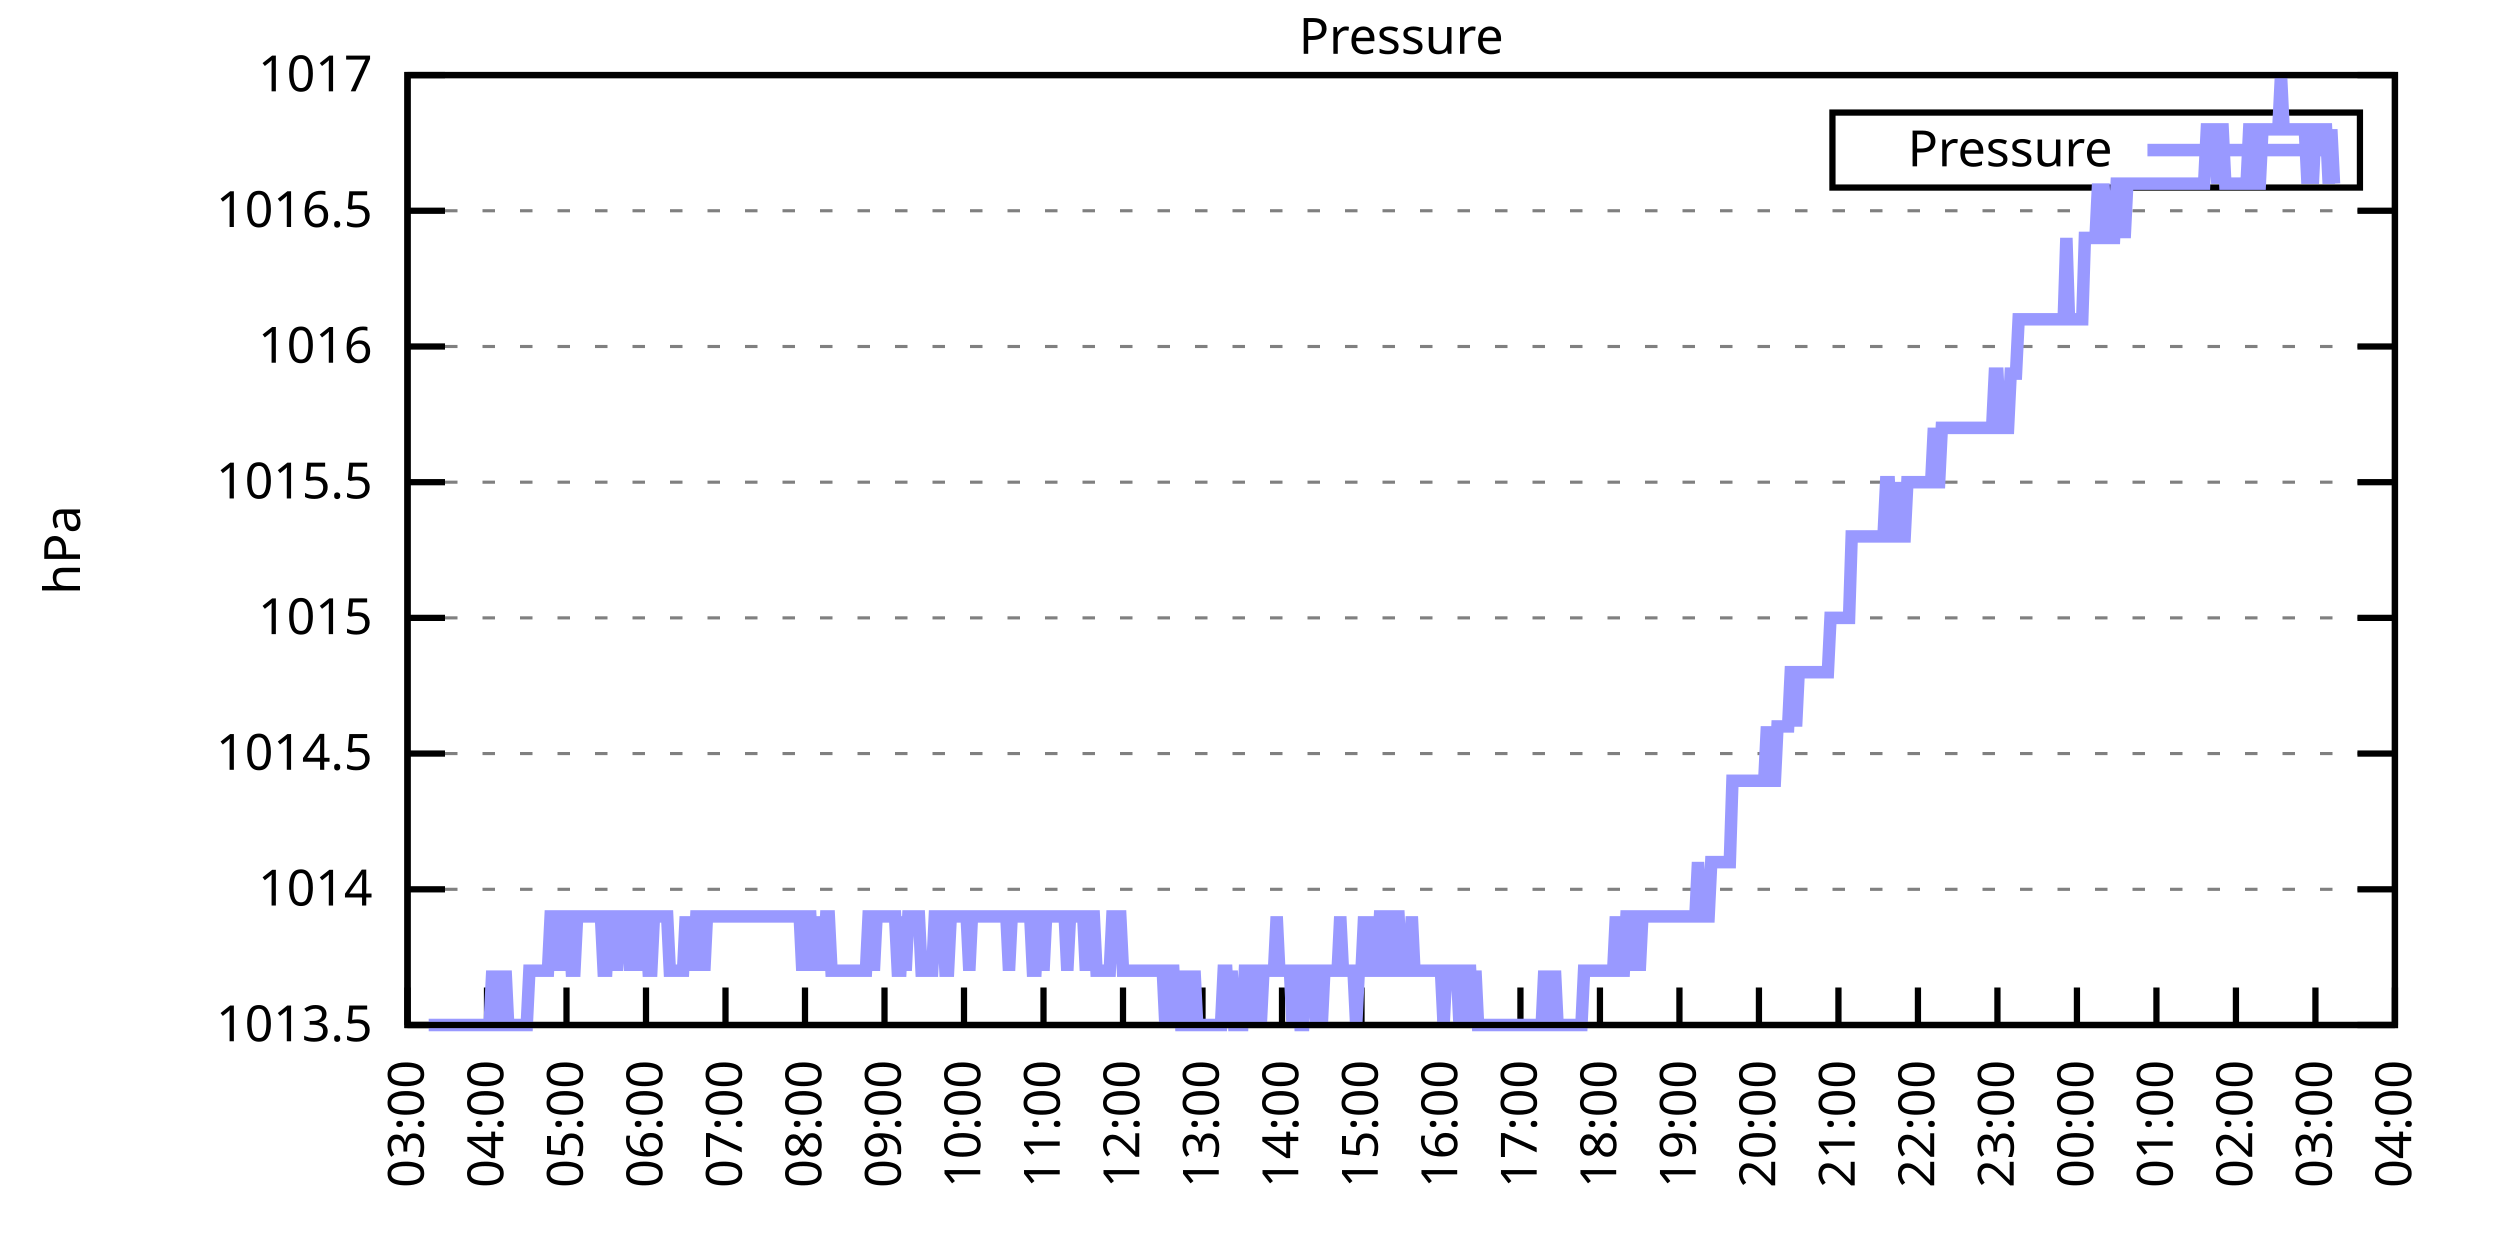
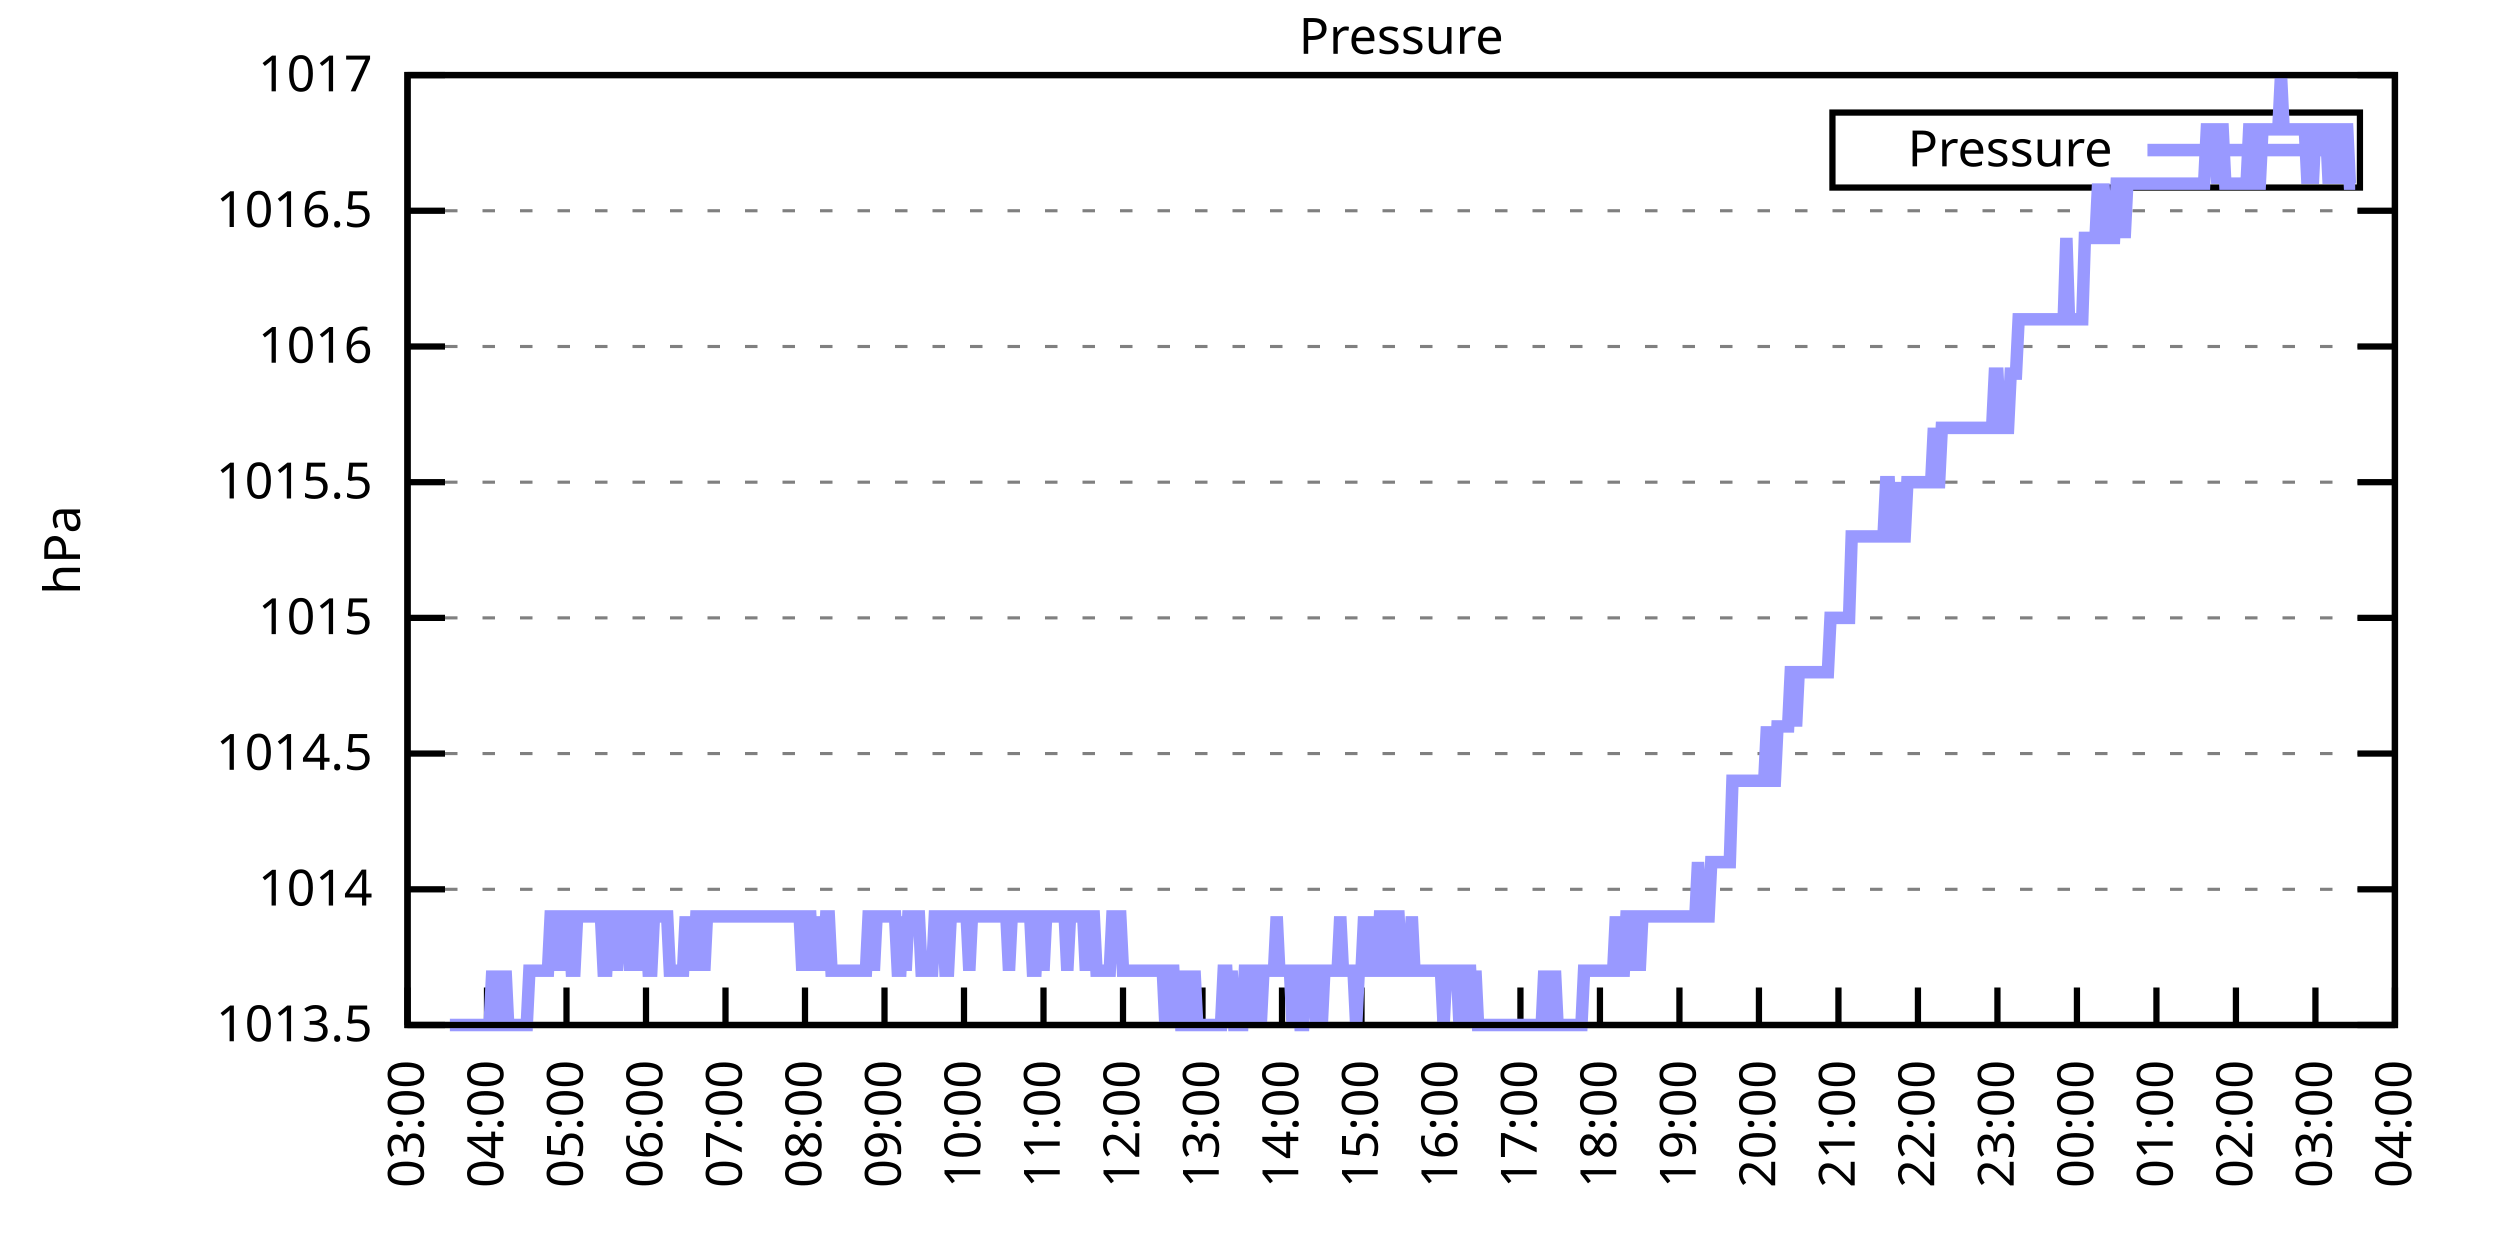
<svg xmlns="http://www.w3.org/2000/svg" xmlns:xlink="http://www.w3.org/1999/xlink" width="400" height="200" viewBox="0 0 400 200">
  <g id="gnuplot_canvas">
    <rect x="0" y="0" width="400" height="200" fill="none" />
    <defs>
      <circle id="gpDot" r="0.5" stroke-width="0.5" stroke="currentColor" />
      <path id="gpPt0" stroke-width="0.333" stroke="currentColor" d="M-1,0 h2 M0,-1 v2" />
      <path id="gpPt1" stroke-width="0.333" stroke="currentColor" d="M-1,-1 L1,1 M1,-1 L-1,1" />
      <path id="gpPt2" stroke-width="0.333" stroke="currentColor" d="M-1,0 L1,0 M0,-1 L0,1 M-1,-1 L1,1 M-1,1 L1,-1" />
      <rect id="gpPt3" stroke-width="0.333" stroke="currentColor" x="-1" y="-1" width="2" height="2" />
      <rect id="gpPt4" stroke-width="0.333" stroke="currentColor" fill="currentColor" x="-1" y="-1" width="2" height="2" />
      <circle id="gpPt5" stroke-width="0.333" stroke="currentColor" cx="0" cy="0" r="1" />
      <use xlink:href="#gpPt5" id="gpPt6" fill="currentColor" stroke="none" />
      <path id="gpPt7" stroke-width="0.333" stroke="currentColor" d="M0,-1.33 L-1.33,0.67 L1.33,0.67 z" />
      <use xlink:href="#gpPt7" id="gpPt8" fill="currentColor" stroke="none" />
      <use xlink:href="#gpPt7" id="gpPt9" stroke="currentColor" transform="rotate(180)" />
      <use xlink:href="#gpPt9" id="gpPt10" fill="currentColor" stroke="none" />
      <use xlink:href="#gpPt3" id="gpPt11" stroke="currentColor" transform="rotate(45)" />
      <use xlink:href="#gpPt11" id="gpPt12" fill="currentColor" stroke="none" />
      <path id="gpPt13" stroke-width="0.333" stroke="currentColor" d="M0,1.330 L1.265,0.411 L0.782,-1.067 L-0.782,-1.076 L-1.265,0.411 z" />
      <use xlink:href="#gpPt13" id="gpPt14" fill="currentColor" stroke="none" />
      <filter id="textbox" filterUnits="objectBoundingBox" x="0" y="0" height="1" width="1">
        <feFlood flood-color="white" flood-opacity="1" result="bgnd" />
        <feComposite in="SourceGraphic" in2="bgnd" operator="atop" />
      </filter>
      <filter id="greybox" filterUnits="objectBoundingBox" x="0" y="0" height="1" width="1">
        <feFlood flood-color="lightgrey" flood-opacity="1" result="grey" />
        <feComposite in="SourceGraphic" in2="grey" operator="atop" />
      </filter>
    </defs>
    <g fill="none" color="white" stroke="currentColor" stroke-width="1.00" stroke-linecap="butt" stroke-linejoin="miter">
</g>
    <g fill="none" color="black" stroke="currentColor" stroke-width="1.00" stroke-linecap="butt" stroke-linejoin="miter">
      <g stroke="none" shape-rendering="crispEdges">
        <polygon fill="rgb(255, 255, 255)" points="65.20,164.00 383.18,164.00 383.18,12.02 65.20,12.02 " />
      </g>
    </g>
    <g fill="none" color="black" stroke="currentColor" stroke-width="1.00" stroke-linecap="butt" stroke-linejoin="miter">
</g>
    <g fill="none" color="black" stroke="black" stroke-width="0.50" stroke-linecap="butt" stroke-linejoin="miter">
</g>
    <g fill="none" color="gray" stroke="currentColor" stroke-width="0.50" stroke-linecap="butt" stroke-linejoin="miter">
      <path stroke="gray" stroke-dasharray="2,4" class="gridline" d="M65.20,164.00 L383.19,164.00  " />
    </g>
    <g fill="none" color="gray" stroke="gray" stroke-width="1.00" stroke-linecap="butt" stroke-linejoin="miter">
</g>
    <g fill="none" color="black" stroke="currentColor" stroke-width="1.00" stroke-linecap="butt" stroke-linejoin="miter">
      <path stroke="black" d="M65.20,164.00 L71.20,164.00 M383.19,164.00 L377.19,164.00  " />
      <g transform="translate(59.60,166.60)" stroke="none" fill="black" font-family="Sans" font-size="8.00" text-anchor="end">
        <text>
          <tspan font-family="Sans"> 1013.5</tspan>
        </text>
      </g>
    </g>
    <g fill="none" color="black" stroke="currentColor" stroke-width="1.00" stroke-linecap="butt" stroke-linejoin="miter">
</g>
    <g fill="none" color="black" stroke="black" stroke-width="0.50" stroke-linecap="butt" stroke-linejoin="miter">
</g>
    <g fill="none" color="gray" stroke="currentColor" stroke-width="0.50" stroke-linecap="butt" stroke-linejoin="miter">
      <path stroke="gray" stroke-dasharray="2,4" class="gridline" d="M65.20,142.29 L383.19,142.29  " />
    </g>
    <g fill="none" color="gray" stroke="gray" stroke-width="1.00" stroke-linecap="butt" stroke-linejoin="miter">
</g>
    <g fill="none" color="black" stroke="currentColor" stroke-width="1.00" stroke-linecap="butt" stroke-linejoin="miter">
      <path stroke="black" d="M65.20,142.29 L71.20,142.29 M383.19,142.29 L377.19,142.29  " />
      <g transform="translate(59.60,144.89)" stroke="none" fill="black" font-family="Sans" font-size="8.00" text-anchor="end">
        <text>
          <tspan font-family="Sans"> 1014</tspan>
        </text>
      </g>
    </g>
    <g fill="none" color="black" stroke="currentColor" stroke-width="1.00" stroke-linecap="butt" stroke-linejoin="miter">
</g>
    <g fill="none" color="black" stroke="black" stroke-width="0.50" stroke-linecap="butt" stroke-linejoin="miter">
</g>
    <g fill="none" color="gray" stroke="currentColor" stroke-width="0.50" stroke-linecap="butt" stroke-linejoin="miter">
      <path stroke="gray" stroke-dasharray="2,4" class="gridline" d="M65.20,120.57 L383.19,120.57  " />
    </g>
    <g fill="none" color="gray" stroke="gray" stroke-width="1.00" stroke-linecap="butt" stroke-linejoin="miter">
</g>
    <g fill="none" color="black" stroke="currentColor" stroke-width="1.00" stroke-linecap="butt" stroke-linejoin="miter">
      <path stroke="black" d="M65.20,120.57 L71.20,120.57 M383.19,120.57 L377.19,120.57  " />
      <g transform="translate(59.60,123.17)" stroke="none" fill="black" font-family="Sans" font-size="8.00" text-anchor="end">
        <text>
          <tspan font-family="Sans"> 1014.5</tspan>
        </text>
      </g>
    </g>
    <g fill="none" color="black" stroke="currentColor" stroke-width="1.00" stroke-linecap="butt" stroke-linejoin="miter">
</g>
    <g fill="none" color="black" stroke="black" stroke-width="0.50" stroke-linecap="butt" stroke-linejoin="miter">
</g>
    <g fill="none" color="gray" stroke="currentColor" stroke-width="0.50" stroke-linecap="butt" stroke-linejoin="miter">
      <path stroke="gray" stroke-dasharray="2,4" class="gridline" d="M65.20,98.86 L383.19,98.86  " />
    </g>
    <g fill="none" color="gray" stroke="gray" stroke-width="1.00" stroke-linecap="butt" stroke-linejoin="miter">
</g>
    <g fill="none" color="black" stroke="currentColor" stroke-width="1.00" stroke-linecap="butt" stroke-linejoin="miter">
      <path stroke="black" d="M65.20,98.86 L71.20,98.86 M383.19,98.86 L377.19,98.86  " />
      <g transform="translate(59.60,101.46)" stroke="none" fill="black" font-family="Sans" font-size="8.00" text-anchor="end">
        <text>
          <tspan font-family="Sans"> 1015</tspan>
        </text>
      </g>
    </g>
    <g fill="none" color="black" stroke="currentColor" stroke-width="1.00" stroke-linecap="butt" stroke-linejoin="miter">
</g>
    <g fill="none" color="black" stroke="black" stroke-width="0.50" stroke-linecap="butt" stroke-linejoin="miter">
</g>
    <g fill="none" color="gray" stroke="currentColor" stroke-width="0.50" stroke-linecap="butt" stroke-linejoin="miter">
      <path stroke="gray" stroke-dasharray="2,4" class="gridline" d="M65.20,77.15 L383.19,77.15  " />
    </g>
    <g fill="none" color="gray" stroke="gray" stroke-width="1.00" stroke-linecap="butt" stroke-linejoin="miter">
</g>
    <g fill="none" color="black" stroke="currentColor" stroke-width="1.00" stroke-linecap="butt" stroke-linejoin="miter">
      <path stroke="black" d="M65.20,77.15 L71.20,77.15 M383.19,77.15 L377.19,77.15  " />
      <g transform="translate(59.60,79.75)" stroke="none" fill="black" font-family="Sans" font-size="8.00" text-anchor="end">
        <text>
          <tspan font-family="Sans"> 1015.5</tspan>
        </text>
      </g>
    </g>
    <g fill="none" color="black" stroke="currentColor" stroke-width="1.00" stroke-linecap="butt" stroke-linejoin="miter">
</g>
    <g fill="none" color="black" stroke="black" stroke-width="0.50" stroke-linecap="butt" stroke-linejoin="miter">
</g>
    <g fill="none" color="gray" stroke="currentColor" stroke-width="0.50" stroke-linecap="butt" stroke-linejoin="miter">
      <path stroke="gray" stroke-dasharray="2,4" class="gridline" d="M65.20,55.44 L383.19,55.44  " />
    </g>
    <g fill="none" color="gray" stroke="gray" stroke-width="1.00" stroke-linecap="butt" stroke-linejoin="miter">
</g>
    <g fill="none" color="black" stroke="currentColor" stroke-width="1.00" stroke-linecap="butt" stroke-linejoin="miter">
      <path stroke="black" d="M65.20,55.44 L71.20,55.44 M383.19,55.44 L377.19,55.44  " />
      <g transform="translate(59.60,58.04)" stroke="none" fill="black" font-family="Sans" font-size="8.00" text-anchor="end">
        <text>
          <tspan font-family="Sans"> 1016</tspan>
        </text>
      </g>
    </g>
    <g fill="none" color="black" stroke="currentColor" stroke-width="1.00" stroke-linecap="butt" stroke-linejoin="miter">
</g>
    <g fill="none" color="black" stroke="black" stroke-width="0.50" stroke-linecap="butt" stroke-linejoin="miter">
</g>
    <g fill="none" color="gray" stroke="currentColor" stroke-width="0.50" stroke-linecap="butt" stroke-linejoin="miter">
      <path stroke="gray" stroke-dasharray="2,4" class="gridline" d="M65.20,33.72 L383.19,33.72  " />
    </g>
    <g fill="none" color="gray" stroke="gray" stroke-width="1.00" stroke-linecap="butt" stroke-linejoin="miter">
</g>
    <g fill="none" color="black" stroke="currentColor" stroke-width="1.00" stroke-linecap="butt" stroke-linejoin="miter">
      <path stroke="black" d="M65.20,33.72 L71.20,33.72 M383.19,33.72 L377.19,33.72  " />
      <g transform="translate(59.60,36.32)" stroke="none" fill="black" font-family="Sans" font-size="8.00" text-anchor="end">
        <text>
          <tspan font-family="Sans"> 1016.5</tspan>
        </text>
      </g>
    </g>
    <g fill="none" color="black" stroke="currentColor" stroke-width="1.00" stroke-linecap="butt" stroke-linejoin="miter">
</g>
    <g fill="none" color="black" stroke="black" stroke-width="0.50" stroke-linecap="butt" stroke-linejoin="miter">
</g>
    <g fill="none" color="gray" stroke="currentColor" stroke-width="0.50" stroke-linecap="butt" stroke-linejoin="miter">
      <path stroke="gray" stroke-dasharray="2,4" class="gridline" d="M65.20,12.01 L383.19,12.01  " />
    </g>
    <g fill="none" color="gray" stroke="gray" stroke-width="1.00" stroke-linecap="butt" stroke-linejoin="miter">
</g>
    <g fill="none" color="black" stroke="currentColor" stroke-width="1.00" stroke-linecap="butt" stroke-linejoin="miter">
      <path stroke="black" d="M65.20,12.01 L71.20,12.01 M383.19,12.01 L377.19,12.01  " />
      <g transform="translate(59.60,14.61)" stroke="none" fill="black" font-family="Sans" font-size="8.00" text-anchor="end">
        <text>
          <tspan font-family="Sans"> 1017</tspan>
        </text>
      </g>
    </g>
    <g fill="none" color="black" stroke="currentColor" stroke-width="1.00" stroke-linecap="butt" stroke-linejoin="miter">
      <path stroke="black" d="M65.20,164.00 L65.20,158.00  " />
      <g transform="translate(67.80,169.60) rotate(270.00)" stroke="none" fill="black" font-family="Sans" font-size="8.00" text-anchor="end">
        <text>
          <tspan font-family="Sans">03:00</tspan>
        </text>
      </g>
    </g>
    <g fill="none" color="black" stroke="currentColor" stroke-width="1.00" stroke-linecap="butt" stroke-linejoin="miter">
      <path stroke="black" d="M77.92,164.00 L77.92,158.00  " />
      <g transform="translate(80.52,169.60) rotate(270.00)" stroke="none" fill="black" font-family="Sans" font-size="8.00" text-anchor="end">
        <text>
          <tspan font-family="Sans">04:00</tspan>
        </text>
      </g>
    </g>
    <g fill="none" color="black" stroke="currentColor" stroke-width="1.00" stroke-linecap="butt" stroke-linejoin="miter">
      <path stroke="black" d="M90.64,164.00 L90.64,158.00  " />
      <g transform="translate(93.24,169.60) rotate(270.00)" stroke="none" fill="black" font-family="Sans" font-size="8.00" text-anchor="end">
        <text>
          <tspan font-family="Sans">05:00</tspan>
        </text>
      </g>
    </g>
    <g fill="none" color="black" stroke="currentColor" stroke-width="1.00" stroke-linecap="butt" stroke-linejoin="miter">
      <path stroke="black" d="M103.36,164.00 L103.36,158.00  " />
      <g transform="translate(105.96,169.60) rotate(270.00)" stroke="none" fill="black" font-family="Sans" font-size="8.00" text-anchor="end">
        <text>
          <tspan font-family="Sans">06:00</tspan>
        </text>
      </g>
    </g>
    <g fill="none" color="black" stroke="currentColor" stroke-width="1.00" stroke-linecap="butt" stroke-linejoin="miter">
      <path stroke="black" d="M116.08,164.00 L116.08,158.00  " />
      <g transform="translate(118.68,169.60) rotate(270.00)" stroke="none" fill="black" font-family="Sans" font-size="8.00" text-anchor="end">
        <text>
          <tspan font-family="Sans">07:00</tspan>
        </text>
      </g>
    </g>
    <g fill="none" color="black" stroke="currentColor" stroke-width="1.00" stroke-linecap="butt" stroke-linejoin="miter">
      <path stroke="black" d="M128.80,164.00 L128.80,158.00  " />
      <g transform="translate(131.40,169.60) rotate(270.00)" stroke="none" fill="black" font-family="Sans" font-size="8.00" text-anchor="end">
        <text>
          <tspan font-family="Sans">08:00</tspan>
        </text>
      </g>
    </g>
    <g fill="none" color="black" stroke="currentColor" stroke-width="1.00" stroke-linecap="butt" stroke-linejoin="miter">
      <path stroke="black" d="M141.52,164.00 L141.52,158.00  " />
      <g transform="translate(144.12,169.60) rotate(270.00)" stroke="none" fill="black" font-family="Sans" font-size="8.00" text-anchor="end">
        <text>
          <tspan font-family="Sans">09:00</tspan>
        </text>
      </g>
    </g>
    <g fill="none" color="black" stroke="currentColor" stroke-width="1.00" stroke-linecap="butt" stroke-linejoin="miter">
      <path stroke="black" d="M154.24,164.00 L154.24,158.00  " />
      <g transform="translate(156.84,169.60) rotate(270.00)" stroke="none" fill="black" font-family="Sans" font-size="8.00" text-anchor="end">
        <text>
          <tspan font-family="Sans">10:00</tspan>
        </text>
      </g>
    </g>
    <g fill="none" color="black" stroke="currentColor" stroke-width="1.00" stroke-linecap="butt" stroke-linejoin="miter">
      <path stroke="black" d="M166.96,164.00 L166.96,158.00  " />
      <g transform="translate(169.56,169.60) rotate(270.00)" stroke="none" fill="black" font-family="Sans" font-size="8.00" text-anchor="end">
        <text>
          <tspan font-family="Sans">11:00</tspan>
        </text>
      </g>
    </g>
    <g fill="none" color="black" stroke="currentColor" stroke-width="1.00" stroke-linecap="butt" stroke-linejoin="miter">
      <path stroke="black" d="M179.68,164.00 L179.68,158.00  " />
      <g transform="translate(182.28,169.60) rotate(270.00)" stroke="none" fill="black" font-family="Sans" font-size="8.00" text-anchor="end">
        <text>
          <tspan font-family="Sans">12:00</tspan>
        </text>
      </g>
    </g>
    <g fill="none" color="black" stroke="currentColor" stroke-width="1.00" stroke-linecap="butt" stroke-linejoin="miter">
      <path stroke="black" d="M192.40,164.00 L192.40,158.00  " />
      <g transform="translate(195.00,169.60) rotate(270.00)" stroke="none" fill="black" font-family="Sans" font-size="8.00" text-anchor="end">
        <text>
          <tspan font-family="Sans">13:00</tspan>
        </text>
      </g>
    </g>
    <g fill="none" color="black" stroke="currentColor" stroke-width="1.00" stroke-linecap="butt" stroke-linejoin="miter">
      <path stroke="black" d="M205.12,164.00 L205.12,158.00  " />
      <g transform="translate(207.72,169.60) rotate(270.00)" stroke="none" fill="black" font-family="Sans" font-size="8.00" text-anchor="end">
        <text>
          <tspan font-family="Sans">14:00</tspan>
        </text>
      </g>
    </g>
    <g fill="none" color="black" stroke="currentColor" stroke-width="1.00" stroke-linecap="butt" stroke-linejoin="miter">
      <path stroke="black" d="M217.84,164.00 L217.84,158.00  " />
      <g transform="translate(220.44,169.60) rotate(270.00)" stroke="none" fill="black" font-family="Sans" font-size="8.00" text-anchor="end">
        <text>
          <tspan font-family="Sans">15:00</tspan>
        </text>
      </g>
    </g>
    <g fill="none" color="black" stroke="currentColor" stroke-width="1.00" stroke-linecap="butt" stroke-linejoin="miter">
      <path stroke="black" d="M230.55,164.00 L230.55,158.00  " />
      <g transform="translate(233.15,169.60) rotate(270.00)" stroke="none" fill="black" font-family="Sans" font-size="8.00" text-anchor="end">
        <text>
          <tspan font-family="Sans">16:00</tspan>
        </text>
      </g>
    </g>
    <g fill="none" color="black" stroke="currentColor" stroke-width="1.00" stroke-linecap="butt" stroke-linejoin="miter">
      <path stroke="black" d="M243.27,164.00 L243.27,158.00  " />
      <g transform="translate(245.87,169.60) rotate(270.00)" stroke="none" fill="black" font-family="Sans" font-size="8.00" text-anchor="end">
        <text>
          <tspan font-family="Sans">17:00</tspan>
        </text>
      </g>
    </g>
    <g fill="none" color="black" stroke="currentColor" stroke-width="1.00" stroke-linecap="butt" stroke-linejoin="miter">
      <path stroke="black" d="M255.99,164.00 L255.99,158.00  " />
      <g transform="translate(258.59,169.60) rotate(270.00)" stroke="none" fill="black" font-family="Sans" font-size="8.00" text-anchor="end">
        <text>
          <tspan font-family="Sans">18:00</tspan>
        </text>
      </g>
    </g>
    <g fill="none" color="black" stroke="currentColor" stroke-width="1.00" stroke-linecap="butt" stroke-linejoin="miter">
      <path stroke="black" d="M268.71,164.00 L268.71,158.00  " />
      <g transform="translate(271.31,169.60) rotate(270.00)" stroke="none" fill="black" font-family="Sans" font-size="8.00" text-anchor="end">
        <text>
          <tspan font-family="Sans">19:00</tspan>
        </text>
      </g>
    </g>
    <g fill="none" color="black" stroke="currentColor" stroke-width="1.00" stroke-linecap="butt" stroke-linejoin="miter">
      <path stroke="black" d="M281.43,164.00 L281.43,158.00  " />
      <g transform="translate(284.03,169.60) rotate(270.00)" stroke="none" fill="black" font-family="Sans" font-size="8.00" text-anchor="end">
        <text>
          <tspan font-family="Sans">20:00</tspan>
        </text>
      </g>
    </g>
    <g fill="none" color="black" stroke="currentColor" stroke-width="1.00" stroke-linecap="butt" stroke-linejoin="miter">
      <path stroke="black" d="M294.15,164.00 L294.15,158.00  " />
      <g transform="translate(296.75,169.60) rotate(270.00)" stroke="none" fill="black" font-family="Sans" font-size="8.00" text-anchor="end">
        <text>
          <tspan font-family="Sans">21:00</tspan>
        </text>
      </g>
    </g>
    <g fill="none" color="black" stroke="currentColor" stroke-width="1.00" stroke-linecap="butt" stroke-linejoin="miter">
      <path stroke="black" d="M306.87,164.00 L306.87,158.00  " />
      <g transform="translate(309.47,169.60) rotate(270.00)" stroke="none" fill="black" font-family="Sans" font-size="8.00" text-anchor="end">
        <text>
          <tspan font-family="Sans">22:00</tspan>
        </text>
      </g>
    </g>
    <g fill="none" color="black" stroke="currentColor" stroke-width="1.00" stroke-linecap="butt" stroke-linejoin="miter">
      <path stroke="black" d="M319.59,164.00 L319.59,158.00  " />
      <g transform="translate(322.19,169.60) rotate(270.00)" stroke="none" fill="black" font-family="Sans" font-size="8.00" text-anchor="end">
        <text>
          <tspan font-family="Sans">23:00</tspan>
        </text>
      </g>
    </g>
    <g fill="none" color="black" stroke="currentColor" stroke-width="1.00" stroke-linecap="butt" stroke-linejoin="miter">
      <path stroke="black" d="M332.31,164.00 L332.31,158.00  " />
      <g transform="translate(334.91,169.60) rotate(270.00)" stroke="none" fill="black" font-family="Sans" font-size="8.00" text-anchor="end">
        <text>
          <tspan font-family="Sans">00:00</tspan>
        </text>
      </g>
    </g>
    <g fill="none" color="black" stroke="currentColor" stroke-width="1.00" stroke-linecap="butt" stroke-linejoin="miter">
      <path stroke="black" d="M345.03,164.00 L345.03,158.00  " />
      <g transform="translate(347.63,169.60) rotate(270.00)" stroke="none" fill="black" font-family="Sans" font-size="8.00" text-anchor="end">
        <text>
          <tspan font-family="Sans">01:00</tspan>
        </text>
      </g>
    </g>
    <g fill="none" color="black" stroke="currentColor" stroke-width="1.00" stroke-linecap="butt" stroke-linejoin="miter">
      <path stroke="black" d="M357.75,164.00 L357.75,158.00  " />
      <g transform="translate(360.35,169.60) rotate(270.00)" stroke="none" fill="black" font-family="Sans" font-size="8.00" text-anchor="end">
        <text>
          <tspan font-family="Sans">02:00</tspan>
        </text>
      </g>
    </g>
    <g fill="none" color="black" stroke="currentColor" stroke-width="1.00" stroke-linecap="butt" stroke-linejoin="miter">
      <path stroke="black" d="M370.47,164.00 L370.47,158.00  " />
      <g transform="translate(373.07,169.60) rotate(270.00)" stroke="none" fill="black" font-family="Sans" font-size="8.00" text-anchor="end">
        <text>
          <tspan font-family="Sans">03:00</tspan>
        </text>
      </g>
    </g>
    <g fill="none" color="black" stroke="currentColor" stroke-width="1.00" stroke-linecap="butt" stroke-linejoin="miter">
      <path stroke="black" d="M383.19,164.00 L383.19,158.00  " />
      <g transform="translate(385.79,169.60) rotate(270.00)" stroke="none" fill="black" font-family="Sans" font-size="8.00" text-anchor="end">
        <text>
          <tspan font-family="Sans">04:00</tspan>
        </text>
      </g>
    </g>
    <g fill="none" color="black" stroke="currentColor" stroke-width="1.00" stroke-linecap="butt" stroke-linejoin="miter">
</g>
    <g fill="none" color="black" stroke="currentColor" stroke-width="1.00" stroke-linecap="butt" stroke-linejoin="miter">
      <path stroke="black" d="M65.20,12.01 L65.20,164.00 L383.19,164.00 L383.19,12.01 L65.20,12.01 Z  " />
    </g>
    <g fill="none" color="black" stroke="currentColor" stroke-width="1.00" stroke-linecap="butt" stroke-linejoin="miter">
</g>
    <g fill="none" color="black" stroke="currentColor" stroke-width="1.00" stroke-linecap="butt" stroke-linejoin="miter">
      <path stroke="black" d="M293.19,30.01 L293.19,18.01 L377.59,18.01 L377.59,30.01 L293.19,30.01 Z  " />
    </g>
    <g id="Pressure_plot_1">
      <g fill="none" color="white" stroke="black" stroke-width="2.00" stroke-linecap="butt" stroke-linejoin="miter">
</g>
      <g fill="none" color="black" stroke="currentColor" stroke-width="2.00" stroke-linecap="butt" stroke-linejoin="miter">
        <g transform="translate(337.99,26.61)" stroke="none" fill="black" font-family="Sans" font-size="8.00" text-anchor="end">
          <text>
            <tspan font-family="Sans">Pressure</tspan>
          </text>
        </g>
      </g>
      <g fill="none" color="black" stroke="currentColor" stroke-width="2.00" stroke-linecap="butt" stroke-linejoin="miter">
-         <path stroke="rgb(153, 153, 255)" d="M343.59,24.01 L371.99,24.01 M68.59,164.00 L69.02,164.00 L69.44,164.00 L69.86,164.00 L70.29,164.00 L70.71,164.00   L71.14,164.00 L71.56,164.00 L71.98,164.00 L72.41,164.00 L72.83,164.00 L73.26,164.00 L73.68,164.00 L74.10,164.00   L74.53,164.00 L74.95,164.00 L75.38,164.00 L75.80,164.00 L76.22,164.00 L76.65,164.00 L77.07,164.00 L77.50,164.00   L77.92,164.00 L78.34,164.00 L78.77,155.31 L79.19,164.00 L79.62,155.31 L80.04,164.00 L80.46,164.00 L80.89,155.31   L81.31,164.00 L81.74,164.00 L82.16,164.00 L82.58,164.00 L83.01,164.00 L83.43,164.00 L83.86,164.00 L84.28,164.00   L84.70,155.31 L85.13,155.31 L85.55,155.31 L85.98,155.31 L86.40,155.31 L86.82,155.31 L87.25,155.31 L87.67,155.31   L88.10,146.63 L88.52,146.63 L88.94,155.31 L89.37,146.63 L89.79,155.31 L90.22,146.63 L90.64,146.63 L91.06,146.63   L91.49,155.31 L91.91,155.31 L92.34,146.63 L92.76,146.63 L93.18,146.63 L93.61,146.63 L94.03,146.63 L94.46,146.63   L94.88,146.63 L95.30,146.63 L95.73,146.63 L96.15,146.63 L96.58,155.31 L97.00,155.31 L97.42,146.63 L97.85,146.63   L98.27,146.63 L98.69,155.31 L99.12,146.63 L99.54,146.63 L99.97,146.63 L100.39,146.63 L100.81,155.31 L101.24,146.63   L101.66,146.63 L102.09,155.31 L102.51,146.63 L102.93,146.63 L103.36,146.63 L103.78,155.31 L104.21,155.31 L104.63,146.63   L105.05,146.63 L105.48,146.63 L105.90,146.63 L106.33,146.63 L106.75,146.63 L107.17,155.31 L107.60,155.31 L108.02,155.31   L108.45,155.31 L108.87,155.31 L109.29,155.31 L109.72,146.63 L110.14,155.31 L110.57,146.63 L110.99,155.31 L111.41,146.63   L111.84,146.63 L112.26,146.63 L112.69,155.31 L113.11,146.63 L113.53,146.63 L113.96,146.63 L114.38,146.63 L114.81,146.63   L115.23,146.63 L115.65,146.63 L116.08,146.63 L116.50,146.63 L116.93,146.63 L117.35,146.63 L117.77,146.63 L118.20,146.63   L118.62,146.63 L119.05,146.63 L119.47,146.63 L119.89,146.63 L120.32,146.63 L120.74,146.63 L121.17,146.63 L121.59,146.63   L122.01,146.63 L122.44,146.63 L122.86,146.63 L123.29,146.63 L123.71,146.63 L124.13,146.63 L124.56,146.63 L124.98,146.63   L125.41,146.63 L125.83,146.63 L126.25,146.63 L126.68,146.63 L127.10,146.63 L127.53,146.63 L127.95,146.63 L128.37,155.31   L128.80,146.63 L129.22,146.63 L129.65,146.63 L130.07,155.31 L130.49,146.63 L130.92,155.31 L131.34,146.63 L131.77,155.31   L132.19,146.63 L132.61,146.63 L133.04,155.31 L133.46,155.31 L133.89,155.31 L134.31,155.31 L134.73,155.31 L135.16,155.31   L135.58,155.31 L136.01,155.31 L136.43,155.31 L136.85,155.31 L137.28,155.31 L137.70,155.31 L138.13,155.31 L138.55,155.31   L138.97,146.63 L139.40,146.63 L139.82,155.31 L140.25,146.63 L140.67,146.63 L141.09,146.63 L141.52,146.63 L141.94,146.63   L142.37,146.63 L142.79,146.63 L143.21,146.63 L143.64,155.31 L144.06,155.31 L144.49,146.63 L144.91,155.31 L145.33,146.63   L145.76,146.63 L146.18,146.63 L146.61,146.63 L147.03,146.63 L147.45,155.31 L147.88,155.31 L148.30,155.31 L148.73,155.31   L149.15,155.31 L149.57,146.63 L150.00,146.63 L150.42,146.63 L150.85,146.63 L151.27,155.31 L151.69,155.31 L152.12,146.63   L152.54,146.63 L152.97,146.63 L153.39,146.63 L153.81,146.63 L154.24,146.63 L154.66,146.63 L155.09,155.31 L155.51,146.63   L155.93,146.63 L156.36,146.63 L156.78,146.63 L157.21,146.63 L157.63,146.63 L158.05,146.63 L158.48,146.63 L158.90,146.63   L159.33,146.63 L159.75,146.63 L160.17,146.63 L160.60,146.63 L161.02,146.63 L161.44,155.31 L161.87,146.63 L162.29,146.63   L162.72,146.63 L163.14,146.63 L163.56,146.63 L163.99,146.63 L164.41,146.63 L164.84,146.63 L165.26,155.31 L165.68,155.31   L166.11,146.63 L166.53,146.63 L166.96,155.31 L167.38,146.63 L167.80,146.63 L168.23,146.63 L168.65,146.63 L169.08,146.63   L169.50,146.63 L169.92,146.63 L170.35,146.63 L170.77,155.31 L171.20,146.63 L171.62,146.63 L172.04,146.63 L172.47,146.63   L172.89,146.63 L173.32,146.63 L173.74,155.31 L174.16,146.63 L174.59,146.63 L175.01,146.63 L175.44,155.31 L175.86,155.31   L176.28,155.31 L176.71,155.31 L177.13,155.31 L177.56,155.31 L177.98,146.63 L178.40,146.63 L178.83,146.63 L179.25,146.63   L179.68,155.31 L180.10,155.31 L180.52,155.31 L180.95,155.31 L181.37,155.31 L181.80,155.31 L182.22,155.31 L182.64,155.31   L183.07,155.31 L183.49,155.31 L183.92,155.31 L184.34,155.31 L184.76,155.31 L185.19,155.31 L185.61,155.31 L186.04,155.31   L186.46,164.00 L186.88,155.31 L187.31,155.31 L187.73,155.31 L188.16,164.00 L188.58,155.31 L189.00,164.00 L189.43,164.00   L189.85,155.31 L190.28,164.00 L190.70,164.00 L191.12,155.31 L191.55,164.00 L191.97,164.00 L192.40,164.00 L192.82,164.00   L193.24,164.00 L193.67,164.00 L194.09,164.00 L194.52,164.00 L194.94,164.00 L195.36,164.00 L195.79,155.31 L196.21,155.31   L196.64,164.00 L197.06,155.31 L197.48,164.00 L197.91,164.00 L198.33,164.00 L198.76,164.00 L199.18,155.31 L199.60,155.31   L200.03,164.00 L200.45,155.31 L200.88,155.31 L201.30,155.31 L201.72,164.00 L202.15,155.31 L202.57,155.31 L203.00,155.31   L203.42,155.31 L203.84,155.31 L204.27,146.63 L204.69,155.31 L205.12,155.31 L205.54,155.31 L205.96,155.31 L206.39,155.31   L206.81,164.00 L207.24,155.31 L207.66,155.31 L208.08,164.00 L208.51,164.00 L208.93,155.31 L209.36,155.31 L209.78,155.31   L210.20,155.31 L210.63,164.00 L211.05,155.31 L211.48,164.00 L211.90,155.31 L212.32,155.31 L212.75,155.31 L213.17,155.31   L213.60,155.31 L214.02,155.31 L214.44,146.63 L214.87,155.31 L215.29,155.31 L215.72,155.31 L216.14,155.31 L216.56,155.31   L216.99,164.00 L217.41,155.31 L217.84,155.31 L218.26,146.63 L218.68,155.31 L219.11,146.63 L219.53,155.31 L219.96,155.31   L220.38,155.31 L220.80,146.63 L221.23,146.63 L221.65,155.31 L222.08,155.31 L222.50,155.31 L222.92,146.63 L223.35,146.63   L223.77,146.63 L224.20,155.31 L224.62,155.31 L225.04,155.31 L225.47,155.31 L225.89,146.63 L226.31,155.31 L226.74,155.31   L227.16,155.31 L227.59,155.31 L228.01,155.31 L228.43,155.31 L228.86,155.31 L229.28,155.31 L229.71,155.31 L230.13,155.31   L230.55,155.31 L230.98,164.00 L231.40,155.31 L231.83,155.31 L232.25,155.31 L232.67,155.31 L233.10,155.31 L233.52,164.00   L233.95,155.31 L234.37,164.00 L234.79,155.31 L235.22,155.31 L235.64,164.00 L236.07,155.31 L236.49,164.00 L236.91,164.00   L237.34,164.00 L237.76,164.00 L238.19,164.00 L238.61,164.00 L239.03,164.00 L239.46,164.00 L239.88,164.00 L240.31,164.00   L240.73,164.00 L241.15,164.00 L241.58,164.00 L242.00,164.00 L242.43,164.00 L242.85,164.00 L243.27,164.00 L243.70,164.00   L244.12,164.00 L244.55,164.00 L244.97,164.00 L245.39,164.00 L245.82,164.00 L246.24,164.00 L246.67,164.00 L247.09,155.31   L247.51,164.00 L247.94,164.00 L248.36,164.00 L248.79,155.31 L249.21,164.00 L249.63,164.00 L250.06,164.00 L250.48,164.00   L250.91,164.00 L251.33,164.00 L251.75,164.00 L252.18,164.00 L252.60,164.00 L253.03,164.00 L253.45,155.31 L253.87,155.31   L254.30,155.31 L254.72,155.31 L255.15,155.31 L255.57,155.31 L255.99,155.31 L256.42,155.31 L256.84,155.31 L257.27,155.31   L257.69,155.31 L258.11,155.31 L258.54,146.63 L258.96,155.31 L259.39,155.31 L259.81,155.31 L260.23,146.63 L260.66,146.63   L261.08,146.63 L261.51,155.31 L261.93,146.63 L262.35,155.31 L262.78,146.63 L263.20,146.63 L263.63,146.63 L264.05,146.63   L264.47,146.63 L264.90,146.63 L265.32,146.63 L265.75,146.63 L266.17,146.63 L266.59,146.63 L267.02,146.63 L267.44,146.63   L267.87,146.63 L268.29,146.63 L268.71,146.63 L269.14,146.63 L269.56,146.63 L269.99,146.63 L270.41,146.63 L270.83,146.63   L271.26,146.63 L271.68,137.94 L272.11,146.63 L272.53,146.63 L272.95,146.63 L273.38,146.63 L273.80,137.94 L274.23,137.94   L274.65,137.94 L275.07,137.94 L275.50,137.94 L275.92,137.94 L276.35,137.94 L276.77,137.94 L277.19,124.92 L277.62,124.92   L278.04,124.92 L278.47,124.92 L278.89,124.92 L279.31,124.92 L279.74,124.92 L280.16,124.92 L280.59,124.92 L281.01,124.92   L281.43,124.92 L281.86,124.92 L282.28,124.92 L282.71,116.23 L283.13,124.92 L283.55,124.92 L283.98,124.92 L284.40,116.23   L284.83,116.23 L285.25,116.23 L285.67,116.23 L286.10,116.23 L286.52,107.55 L286.95,107.55 L287.37,116.23 L287.79,107.55   L288.22,107.55 L288.64,107.55 L289.06,107.55 L289.49,107.55 L289.91,107.55 L290.34,107.55 L290.76,107.55 L291.18,107.55   L291.61,107.55 L292.03,107.55 L292.46,107.55 L292.88,98.86 L293.30,98.86 L293.73,98.86 L294.15,98.86 L294.58,98.86   L295.00,98.86 L295.42,98.86 L295.85,98.86 L296.27,85.83 L296.70,85.83 L297.12,85.83 L297.54,85.83 L297.97,85.83   L298.39,85.83 L298.82,85.83 L299.24,85.83 L299.66,85.83 L300.09,85.83 L300.51,85.83 L300.94,85.83 L301.36,85.83   L301.78,77.15 L302.21,77.15 L302.63,85.83 L303.06,85.83 L303.48,77.15 L303.90,85.83 L304.33,85.83 L304.75,85.83   L305.18,77.15 L305.60,77.15 L306.02,77.15 L306.45,77.15 L306.87,77.15 L307.30,77.15 L307.72,77.15 L308.14,77.15   L308.57,77.15 L308.99,77.15 L309.42,68.46 L309.84,77.15 L310.26,77.15 L310.69,68.46 L311.11,68.46 L311.54,68.46   L311.96,68.46 L312.38,68.46 L312.81,68.46 L313.23,68.46 L313.66,68.46 L314.08,68.46 L314.50,68.46 L314.93,68.46   L315.35,68.46 L315.78,68.46 L316.20,68.46 L316.62,68.46 L317.05,68.46 L317.47,68.46 L317.90,68.46 L318.32,68.46   L318.74,68.46 L319.17,59.78 L319.59,59.78 L320.02,68.46 L320.44,68.46 L320.86,68.46 L321.29,68.46 L321.71,59.78   L322.14,59.78 L322.56,59.78 L322.98,51.09 L323.41,51.09 L323.83,51.09 L324.26,51.09 L324.68,51.09 L325.10,51.09   L325.53,51.09 L325.95,51.09 L326.38,51.09 L326.80,51.09 L327.22,51.09 L327.65,51.09 L328.07,51.09 L328.50,51.09   L328.92,51.09 L329.34,51.09 L329.77,51.09 L330.19,51.09 L330.62,38.07 L331.04,51.09 L331.46,51.09 L331.89,51.09   L332.31,51.09 L332.74,51.09 L333.16,51.09 L333.58,38.07 L334.01,38.07 L334.43,38.07 L334.86,38.07 L335.28,38.07   L335.70,29.38 L336.13,38.07 L336.55,29.38 L336.98,38.07 L337.40,38.07 L337.82,38.07 L338.25,38.07 L338.67,29.38   L339.10,29.38 L339.52,29.38 L339.94,38.07 L340.37,29.38 L340.79,29.38 L341.22,29.38 L341.64,29.38 L342.06,29.38   L342.49,29.38 L342.91,29.38 L343.34,29.38 L343.76,29.38 L344.18,29.38 L344.61,29.38 L345.03,29.38 L345.46,29.38   L345.88,29.38 L346.30,29.38 L346.73,29.38 L347.15,29.38 L347.58,29.38 L348.00,29.38 L348.42,29.38 L348.85,29.38   L349.27,29.38 L349.70,29.38 L350.12,29.38 L350.54,29.38 L350.97,29.38 L351.39,29.38 L351.81,29.38 L352.24,29.38   L352.66,29.38 L353.09,20.70 L353.51,20.70 L353.93,20.70 L354.36,20.70 L354.78,29.38 L355.21,20.70 L355.63,20.70   L356.05,29.38 L356.48,29.38 L356.90,29.38 L357.33,29.38 L357.75,29.38 L358.17,29.38 L358.60,29.38 L359.02,29.38   L359.45,29.38 L359.87,20.70 L360.29,20.70 L360.72,29.38 L361.14,29.38 L361.57,29.38 L361.99,20.70 L362.41,20.70   L362.84,20.70 L363.26,20.70 L363.69,20.70 L364.11,20.70 L364.53,20.70 L364.96,12.01 L365.38,20.70 L365.81,20.70   L366.23,20.70 L366.65,20.70 L367.08,20.70 L367.50,20.70 L367.93,20.70 L368.35,20.70 L368.77,20.70 L369.20,29.38   L369.62,20.70 L370.05,29.38 L370.47,20.70 L370.89,20.70 L371.32,20.70 L371.74,20.70 L372.17,20.70 L372.59,29.38   L373.01,20.70 L373.44,29.38  " />
+         <path stroke="rgb(153, 153, 255)" d="M343.59,24.01 L371.99,24.01 M71.98,164.00 L72.41,164.00 L72.83,164.00 L73.26,164.00 L73.68,164.00 L74.10,164.00   L74.53,164.00 L74.95,164.00 L75.38,164.00 L75.80,164.00 L76.22,164.00 L76.65,164.00 L77.07,164.00 L77.50,164.00   L77.92,164.00 L78.34,164.00 L78.77,155.31 L79.19,164.00 L79.62,155.31 L80.04,164.00 L80.46,164.00 L80.89,155.31   L81.31,164.00 L81.74,164.00 L82.16,164.00 L82.58,164.00 L83.01,164.00 L83.43,164.00 L83.86,164.00 L84.28,164.00   L84.70,155.31 L85.13,155.31 L85.55,155.31 L85.98,155.31 L86.40,155.31 L86.82,155.31 L87.25,155.31 L87.67,155.31   L88.10,146.63 L88.52,146.63 L88.94,155.31 L89.37,146.63 L89.79,155.31 L90.22,146.63 L90.64,146.63 L91.06,146.63   L91.49,155.31 L91.91,155.31 L92.34,146.63 L92.76,146.63 L93.18,146.63 L93.61,146.63 L94.03,146.63 L94.46,146.63   L94.88,146.63 L95.30,146.63 L95.73,146.63 L96.15,146.63 L96.58,155.31 L97.00,155.31 L97.42,146.63 L97.85,146.63   L98.27,146.63 L98.69,155.31 L99.12,146.63 L99.54,146.63 L99.97,146.63 L100.39,146.63 L100.81,155.31 L101.24,146.63   L101.66,146.63 L102.09,155.31 L102.51,146.63 L102.93,146.63 L103.36,146.63 L103.78,155.31 L104.21,155.31 L104.63,146.63   L105.05,146.63 L105.48,146.63 L105.90,146.63 L106.33,146.63 L106.75,146.63 L107.17,155.31 L107.60,155.31 L108.02,155.31   L108.45,155.31 L108.87,155.31 L109.29,155.31 L109.72,146.63 L110.14,155.31 L110.57,146.63 L110.99,155.31 L111.41,146.63   L111.84,146.63 L112.26,146.63 L112.69,155.31 L113.11,146.63 L113.53,146.63 L113.96,146.63 L114.38,146.63 L114.81,146.63   L115.23,146.63 L115.65,146.63 L116.08,146.63 L116.50,146.63 L116.93,146.63 L117.35,146.63 L117.77,146.63 L118.20,146.63   L118.62,146.63 L119.05,146.63 L119.47,146.63 L119.89,146.63 L120.32,146.63 L120.74,146.63 L121.17,146.63 L121.59,146.63   L122.01,146.63 L122.44,146.63 L122.86,146.63 L123.29,146.63 L123.71,146.63 L124.13,146.63 L124.56,146.63 L124.98,146.63   L125.41,146.63 L125.83,146.63 L126.25,146.63 L126.68,146.63 L127.10,146.63 L127.53,146.63 L127.95,146.63 L128.37,155.31   L128.80,146.63 L129.22,146.63 L129.65,146.63 L130.07,155.31 L130.49,146.63 L130.92,155.31 L131.34,146.63 L131.77,155.31   L132.19,146.63 L132.61,146.63 L133.04,155.31 L133.46,155.31 L133.89,155.31 L134.31,155.31 L134.73,155.31 L135.16,155.31   L135.58,155.31 L136.01,155.31 L136.43,155.31 L136.85,155.31 L137.28,155.31 L137.70,155.31 L138.13,155.31 L138.55,155.31   L138.97,146.63 L139.40,146.63 L139.82,155.31 L140.25,146.63 L140.67,146.63 L141.09,146.63 L141.52,146.63 L141.94,146.63   L142.37,146.63 L142.79,146.63 L143.21,146.63 L143.64,155.31 L144.06,155.31 L144.49,146.63 L144.91,155.31 L145.33,146.63   L145.76,146.63 L146.18,146.63 L146.61,146.63 L147.03,146.63 L147.45,155.31 L147.88,155.31 L148.30,155.31 L148.73,155.31   L149.15,155.31 L149.57,146.63 L150.00,146.63 L150.42,146.63 L150.85,146.63 L151.27,155.31 L151.69,155.31 L152.12,146.63   L152.54,146.63 L152.97,146.63 L153.39,146.63 L153.81,146.63 L154.24,146.63 L154.66,146.63 L155.09,155.31 L155.51,146.63   L155.93,146.63 L156.36,146.63 L156.78,146.63 L157.21,146.63 L157.63,146.63 L158.05,146.63 L158.48,146.63 L158.90,146.63   L159.33,146.63 L159.75,146.63 L160.17,146.63 L160.60,146.63 L161.02,146.63 L161.44,155.31 L161.87,146.63 L162.29,146.63   L162.72,146.63 L163.14,146.63 L163.56,146.63 L163.99,146.63 L164.41,146.63 L164.84,146.63 L165.26,155.31 L165.68,155.31   L166.11,146.63 L166.53,146.63 L166.96,155.31 L167.38,146.63 L167.80,146.63 L168.23,146.63 L168.65,146.63 L169.08,146.63   L169.50,146.63 L169.92,146.63 L170.35,146.63 L170.77,155.31 L171.20,146.63 L171.62,146.63 L172.04,146.63 L172.47,146.63   L172.89,146.63 L173.32,146.63 L173.74,155.31 L174.16,146.63 L174.59,146.63 L175.01,146.63 L175.44,155.31 L175.86,155.31   L176.28,155.31 L176.71,155.31 L177.13,155.31 L177.56,155.31 L177.98,146.63 L178.40,146.63 L178.83,146.63 L179.25,146.63   L179.68,155.31 L180.10,155.31 L180.52,155.31 L180.95,155.31 L181.37,155.31 L181.80,155.31 L182.22,155.31 L182.64,155.31   L183.07,155.31 L183.49,155.31 L183.92,155.31 L184.34,155.31 L184.76,155.31 L185.19,155.31 L185.61,155.31 L186.04,155.31   L186.46,164.00 L186.88,155.31 L187.31,155.31 L187.73,155.31 L188.16,164.00 L188.58,155.31 L189.00,164.00 L189.43,164.00   L189.85,155.31 L190.28,164.00 L190.70,164.00 L191.12,155.31 L191.55,164.00 L191.97,164.00 L192.40,164.00 L192.82,164.00   L193.24,164.00 L193.67,164.00 L194.09,164.00 L194.52,164.00 L194.94,164.00 L195.36,164.00 L195.79,155.31 L196.21,155.31   L196.64,164.00 L197.06,155.31 L197.48,164.00 L197.91,164.00 L198.33,164.00 L198.76,164.00 L199.18,155.31 L199.60,155.31   L200.03,164.00 L200.45,155.31 L200.88,155.31 L201.30,155.31 L201.72,164.00 L202.15,155.31 L202.57,155.31 L203.00,155.31   L203.42,155.31 L203.84,155.31 L204.27,146.63 L204.69,155.31 L205.12,155.31 L205.54,155.31 L205.96,155.31 L206.39,155.31   L206.81,164.00 L207.24,155.31 L207.66,155.31 L208.08,164.00 L208.51,164.00 L208.93,155.31 L209.36,155.31 L209.78,155.31   L210.20,155.31 L210.63,164.00 L211.05,155.31 L211.48,164.00 L211.90,155.31 L212.32,155.31 L212.75,155.31 L213.17,155.31   L213.60,155.31 L214.02,155.31 L214.44,146.63 L214.87,155.31 L215.29,155.31 L215.72,155.31 L216.14,155.31 L216.56,155.31   L216.99,164.00 L217.41,155.31 L217.84,155.31 L218.26,146.63 L218.68,155.31 L219.11,146.63 L219.53,155.31 L219.96,155.31   L220.38,155.31 L220.80,146.63 L221.23,146.63 L221.65,155.31 L222.08,155.31 L222.50,155.31 L222.92,146.63 L223.35,146.63   L223.77,146.63 L224.20,155.31 L224.62,155.31 L225.04,155.31 L225.47,155.31 L225.89,146.63 L226.31,155.31 L226.74,155.31   L227.16,155.31 L227.59,155.31 L228.01,155.31 L228.43,155.31 L228.86,155.31 L229.28,155.31 L229.71,155.31 L230.13,155.31   L230.55,155.31 L230.98,164.00 L231.40,155.31 L231.83,155.31 L232.25,155.31 L232.67,155.31 L233.10,155.31 L233.52,164.00   L233.95,155.31 L234.37,164.00 L234.79,155.31 L235.22,155.31 L235.64,164.00 L236.07,155.31 L236.49,164.00 L236.91,164.00   L237.34,164.00 L237.76,164.00 L238.19,164.00 L238.61,164.00 L239.03,164.00 L239.46,164.00 L239.88,164.00 L240.31,164.00   L240.73,164.00 L241.15,164.00 L241.58,164.00 L242.00,164.00 L242.43,164.00 L242.85,164.00 L243.27,164.00 L243.70,164.00   L244.12,164.00 L244.55,164.00 L244.97,164.00 L245.39,164.00 L245.82,164.00 L246.24,164.00 L246.67,164.00 L247.09,155.31   L247.51,164.00 L247.94,164.00 L248.36,164.00 L248.79,155.31 L249.21,164.00 L249.63,164.00 L250.06,164.00 L250.48,164.00   L250.91,164.00 L251.33,164.00 L251.75,164.00 L252.18,164.00 L252.60,164.00 L253.03,164.00 L253.45,155.31 L253.87,155.31   L254.30,155.31 L254.72,155.31 L255.15,155.31 L255.57,155.31 L255.99,155.31 L256.42,155.31 L256.84,155.31 L257.27,155.31   L257.69,155.31 L258.11,155.31 L258.54,146.63 L258.96,155.31 L259.39,155.31 L259.81,155.31 L260.23,146.63 L260.66,146.63   L261.08,146.63 L261.51,155.31 L261.93,146.63 L262.35,155.31 L262.78,146.63 L263.20,146.63 L263.63,146.63 L264.05,146.63   L264.47,146.63 L264.90,146.63 L265.32,146.63 L265.75,146.63 L266.17,146.63 L266.59,146.63 L267.02,146.63 L267.44,146.63   L267.87,146.63 L268.29,146.63 L268.71,146.63 L269.14,146.63 L269.56,146.63 L269.99,146.63 L270.41,146.63 L270.83,146.63   L271.26,146.63 L271.68,137.94 L272.11,146.63 L272.53,146.63 L272.95,146.63 L273.38,146.63 L273.80,137.94 L274.23,137.94   L274.65,137.94 L275.07,137.94 L275.50,137.94 L275.92,137.94 L276.35,137.94 L276.77,137.94 L277.19,124.92 L277.62,124.92   L278.04,124.92 L278.47,124.92 L278.89,124.92 L279.31,124.92 L279.74,124.92 L280.16,124.92 L280.59,124.92 L281.01,124.92   L281.43,124.92 L281.86,124.92 L282.28,124.92 L282.71,116.23 L283.13,124.92 L283.55,124.92 L283.98,124.92 L284.40,116.23   L284.83,116.23 L285.25,116.23 L285.67,116.23 L286.10,116.23 L286.52,107.55 L286.95,107.55 L287.37,116.23 L287.79,107.55   L288.22,107.55 L288.64,107.55 L289.06,107.55 L289.49,107.55 L289.91,107.55 L290.34,107.55 L290.76,107.55 L291.18,107.55   L291.61,107.55 L292.03,107.55 L292.46,107.55 L292.88,98.86 L293.30,98.86 L293.73,98.86 L294.15,98.86 L294.58,98.86   L295.00,98.86 L295.42,98.86 L295.85,98.86 L296.27,85.83 L296.70,85.83 L297.12,85.83 L297.54,85.83 L297.97,85.83   L298.39,85.83 L298.82,85.83 L299.24,85.83 L299.66,85.83 L300.09,85.83 L300.51,85.83 L300.94,85.83 L301.36,85.83   L301.78,77.15 L302.21,77.15 L302.63,85.83 L303.06,85.83 L303.48,77.15 L303.90,85.83 L304.33,85.83 L304.75,85.83   L305.18,77.15 L305.60,77.15 L306.02,77.15 L306.45,77.15 L306.87,77.15 L307.30,77.15 L307.72,77.15 L308.14,77.15   L308.57,77.15 L308.99,77.15 L309.42,68.46 L309.84,77.15 L310.26,77.15 L310.69,68.46 L311.11,68.46 L311.54,68.46   L311.96,68.46 L312.38,68.46 L312.81,68.46 L313.23,68.46 L313.66,68.46 L314.08,68.46 L314.50,68.46 L314.93,68.46   L315.35,68.46 L315.78,68.46 L316.20,68.46 L316.62,68.46 L317.05,68.46 L317.47,68.46 L317.90,68.46 L318.32,68.46   L318.74,68.46 L319.17,59.78 L319.59,59.78 L320.02,68.46 L320.44,68.46 L320.86,68.46 L321.29,68.46 L321.71,59.78   L322.14,59.78 L322.56,59.78 L322.98,51.09 L323.41,51.09 L323.83,51.09 L324.26,51.09 L324.68,51.09 L325.10,51.09   L325.53,51.09 L325.95,51.09 L326.38,51.09 L326.80,51.09 L327.22,51.09 L327.65,51.09 L328.07,51.09 L328.50,51.09   L328.92,51.09 L329.34,51.09 L329.77,51.09 L330.19,51.09 L330.62,38.07 L331.04,51.09 L331.46,51.09 L331.89,51.09   L332.31,51.09 L332.74,51.09 L333.16,51.09 L333.58,38.07 L334.01,38.07 L334.43,38.07 L334.86,38.07 L335.28,38.07   L335.70,29.38 L336.13,38.07 L336.55,29.38 L336.98,38.07 L337.40,38.07 L337.82,38.07 L338.25,38.07 L338.67,29.38   L339.10,29.38 L339.52,29.38 L339.94,38.07 L340.37,29.38 L340.79,29.38 L341.22,29.38 L341.64,29.38 L342.06,29.38   L342.49,29.38 L342.91,29.38 L343.34,29.38 L343.76,29.38 L344.18,29.38 L344.61,29.38 L345.03,29.38 L345.46,29.38   L345.88,29.38 L346.30,29.38 L346.73,29.38 L347.15,29.38 L347.58,29.38 L348.00,29.38 L348.42,29.38 L348.85,29.38   L349.27,29.38 L349.70,29.38 L350.12,29.38 L350.54,29.38 L350.97,29.38 L351.39,29.38 L351.81,29.38 L352.24,29.38   L352.66,29.38 L353.09,20.70 L353.51,20.70 L353.93,20.70 L354.36,20.70 L354.78,29.38 L355.21,20.70 L355.63,20.70   L356.05,29.38 L356.48,29.38 L356.90,29.38 L357.33,29.38 L357.75,29.38 L358.17,29.38 L358.60,29.38 L359.02,29.38   L359.45,29.38 L359.87,20.70 L360.29,20.70 L360.72,29.38 L361.14,29.38 L361.57,29.38 L361.99,20.70 L362.41,20.70   L362.84,20.70 L363.26,20.70 L363.69,20.70 L364.11,20.70 L364.53,20.70 L364.96,12.01 L365.38,20.70 L365.81,20.70   L366.23,20.70 L366.65,20.70 L367.08,20.70 L367.50,20.70 L367.93,20.70 L368.35,20.70 L368.77,20.70 L369.20,29.38   L369.62,20.70 L370.05,29.38 L370.47,20.70 L370.89,20.70 L371.32,20.70 L371.74,20.70 L372.17,20.70 L372.59,29.38   L373.01,20.70 L373.44,29.38 L373.86,20.70 L374.29,20.70 L374.71,29.38 L375.13,20.70 L375.56,20.70 L375.98,29.38   L376.41,29.38 L376.83,29.38  " />
      </g>
    </g>
    <g fill="none" color="black" stroke="currentColor" stroke-width="2.00" stroke-linecap="butt" stroke-linejoin="miter">
</g>
    <g fill="none" color="black" stroke="black" stroke-width="1.00" stroke-linecap="butt" stroke-linejoin="miter">
</g>
    <g fill="none" color="black" stroke="currentColor" stroke-width="1.00" stroke-linecap="butt" stroke-linejoin="miter">
      <path stroke="black" d="M65.20,12.01 L65.20,164.00 L383.19,164.00 L383.19,12.01 L65.20,12.01 Z  " />
      <g transform="translate(12.80,88.01) rotate(270.00)" stroke="none" fill="black" font-family="Sans" font-size="8.00" text-anchor="middle">
        <text>
          <tspan font-family="Sans">hPa</tspan>
        </text>
      </g>
    </g>
    <g fill="none" color="black" stroke="currentColor" stroke-width="1.00" stroke-linecap="butt" stroke-linejoin="miter">
</g>
    <g fill="none" color="black" stroke="currentColor" stroke-width="1.00" stroke-linecap="butt" stroke-linejoin="miter">
      <g transform="translate(224.19,8.61)" stroke="none" fill="black" font-family="Sans" font-size="8.00" text-anchor="middle">
        <text>
          <tspan font-family="Sans">Pressure</tspan>
        </text>
      </g>
    </g>
    <g fill="none" color="black" stroke="currentColor" stroke-width="1.00" stroke-linecap="butt" stroke-linejoin="miter">
</g>
  </g>
</svg>
